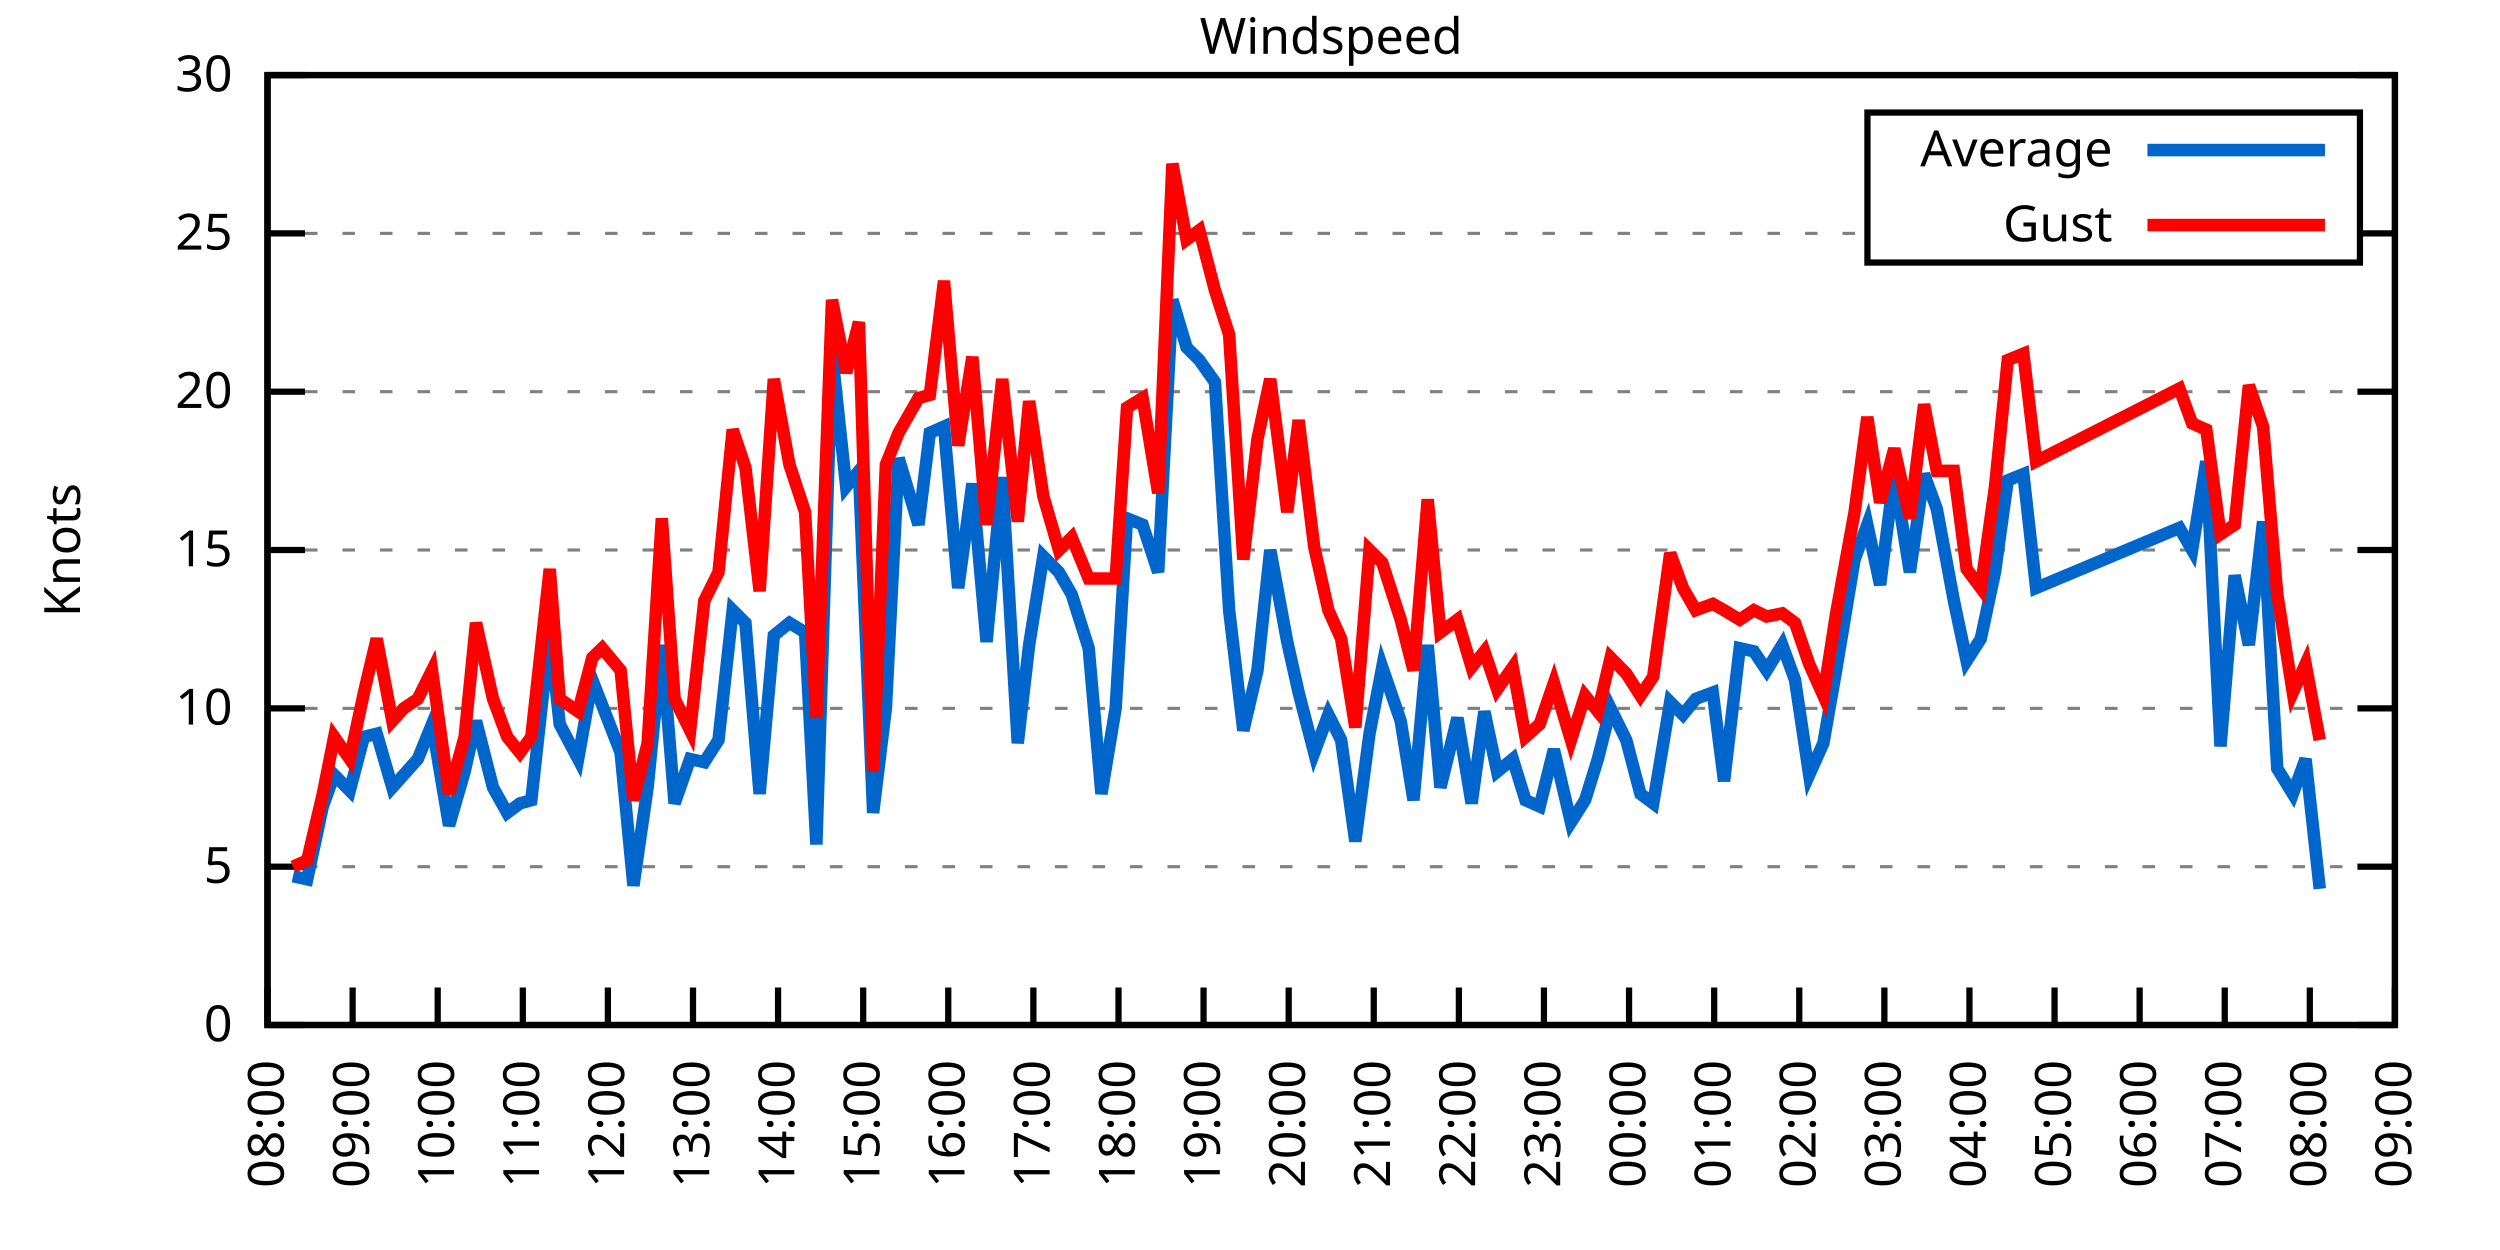
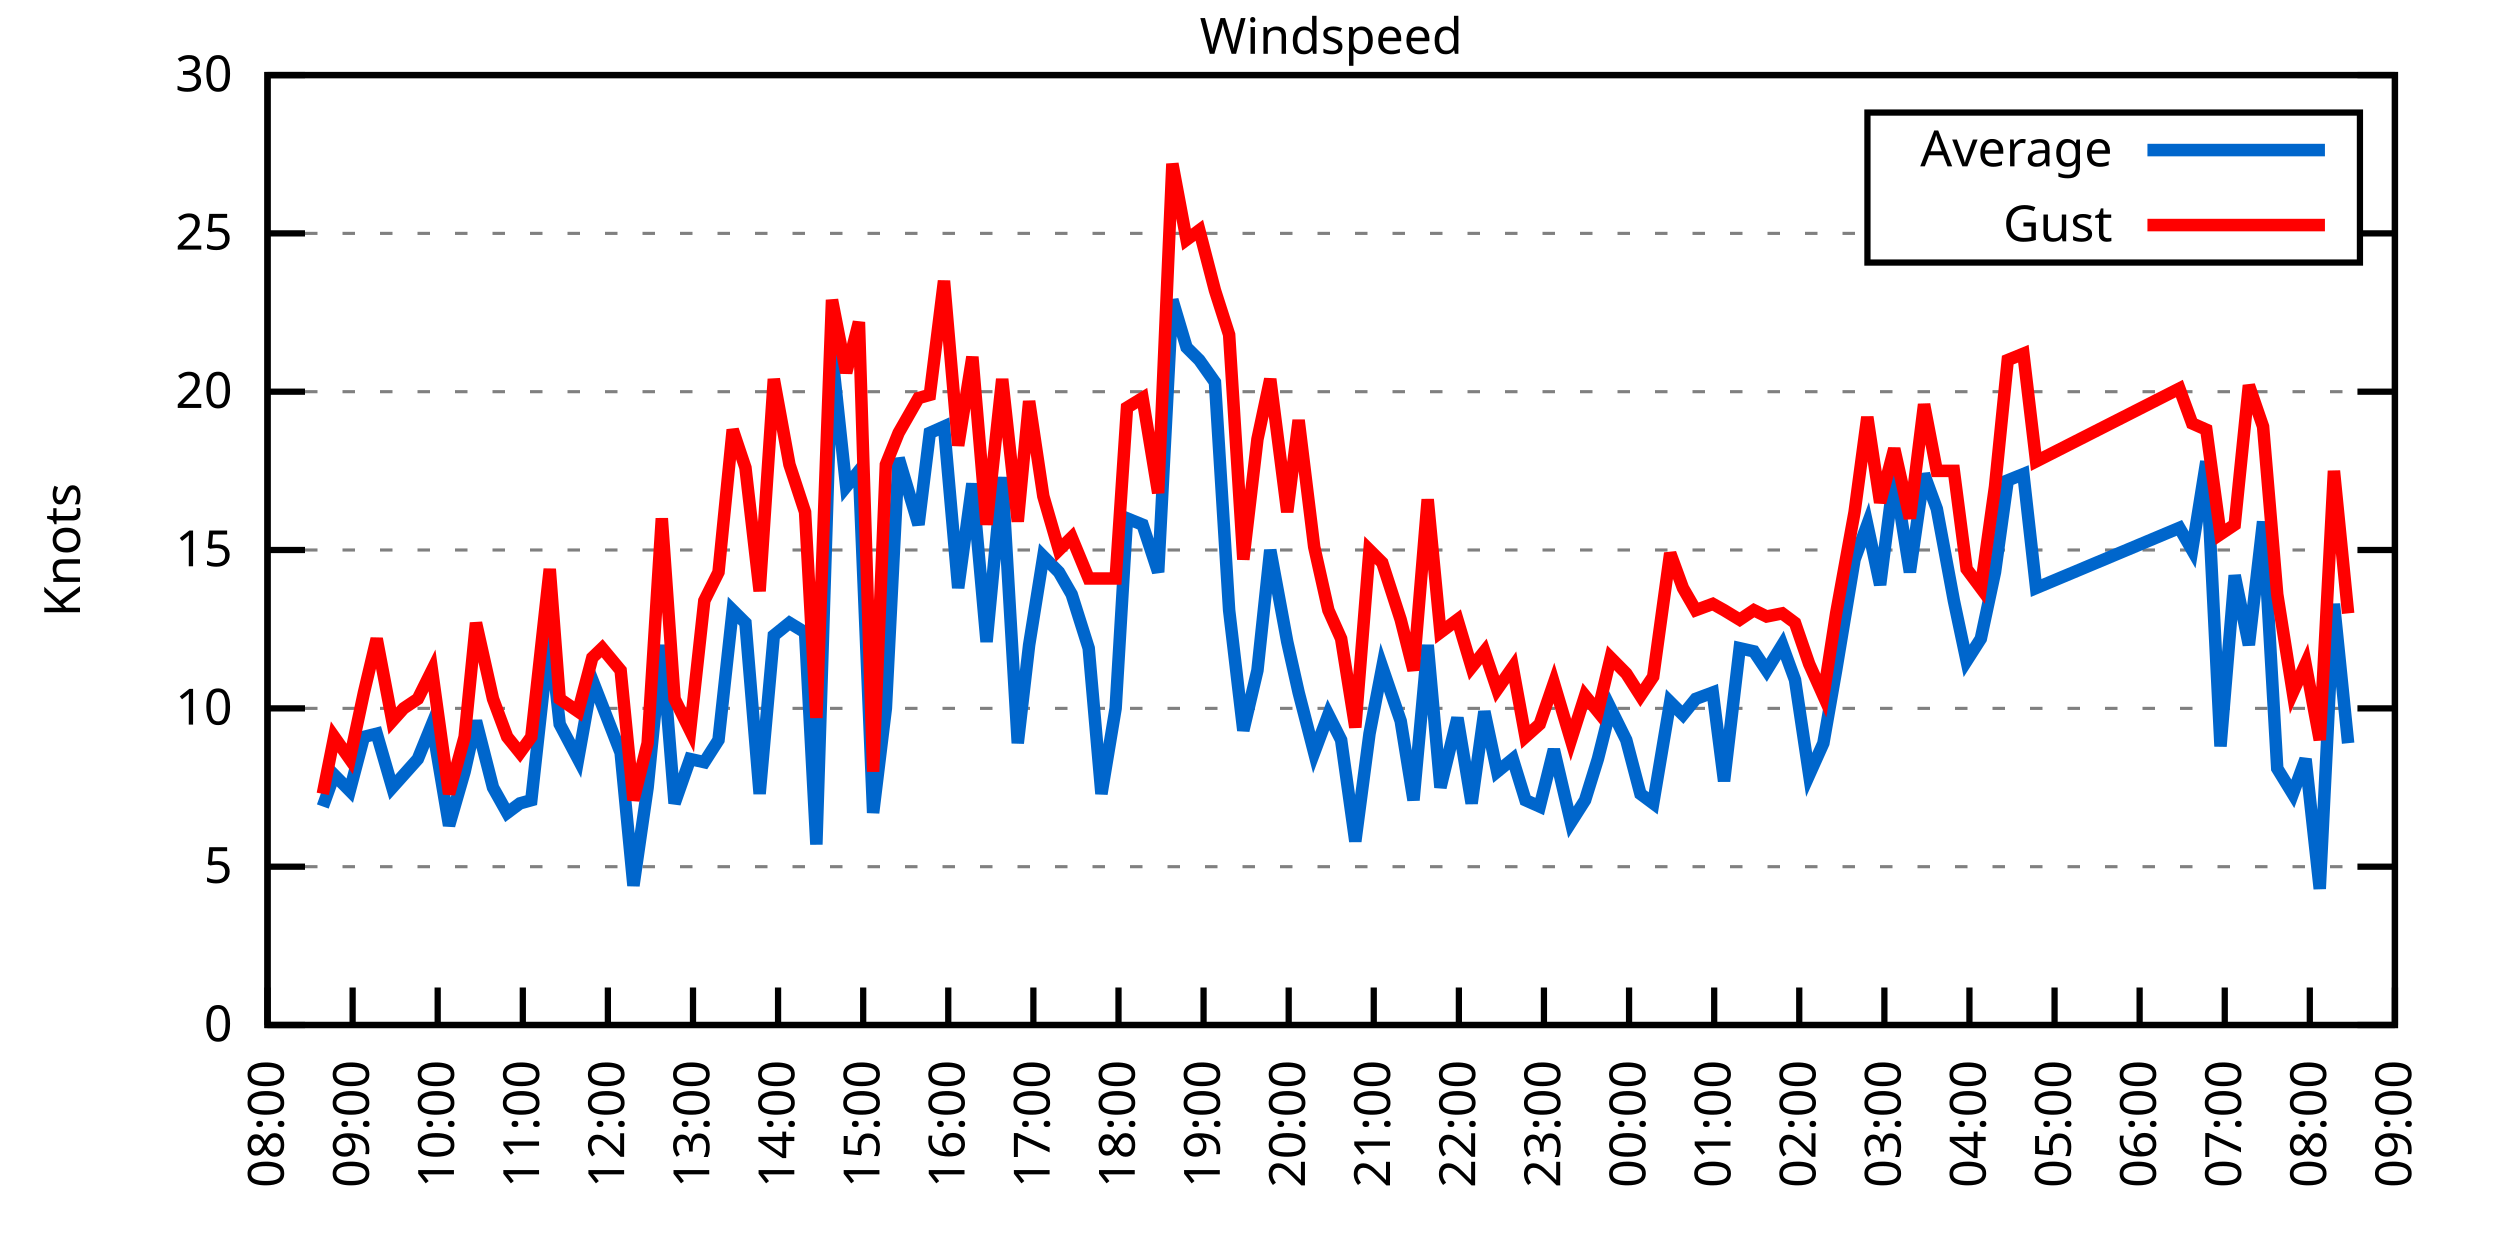
<svg xmlns="http://www.w3.org/2000/svg" xmlns:xlink="http://www.w3.org/1999/xlink" width="400" height="200" viewBox="0 0 400 200">
  <g id="gnuplot_canvas">
    <rect x="0" y="0" width="400" height="200" fill="none" />
    <defs>
      <circle id="gpDot" r="0.5" stroke-width="0.5" stroke="currentColor" />
      <path id="gpPt0" stroke-width="0.333" stroke="currentColor" d="M-1,0 h2 M0,-1 v2" />
      <path id="gpPt1" stroke-width="0.333" stroke="currentColor" d="M-1,-1 L1,1 M1,-1 L-1,1" />
      <path id="gpPt2" stroke-width="0.333" stroke="currentColor" d="M-1,0 L1,0 M0,-1 L0,1 M-1,-1 L1,1 M-1,1 L1,-1" />
      <rect id="gpPt3" stroke-width="0.333" stroke="currentColor" x="-1" y="-1" width="2" height="2" />
      <rect id="gpPt4" stroke-width="0.333" stroke="currentColor" fill="currentColor" x="-1" y="-1" width="2" height="2" />
      <circle id="gpPt5" stroke-width="0.333" stroke="currentColor" cx="0" cy="0" r="1" />
      <use xlink:href="#gpPt5" id="gpPt6" fill="currentColor" stroke="none" />
      <path id="gpPt7" stroke-width="0.333" stroke="currentColor" d="M0,-1.33 L-1.33,0.67 L1.33,0.67 z" />
      <use xlink:href="#gpPt7" id="gpPt8" fill="currentColor" stroke="none" />
      <use xlink:href="#gpPt7" id="gpPt9" stroke="currentColor" transform="rotate(180)" />
      <use xlink:href="#gpPt9" id="gpPt10" fill="currentColor" stroke="none" />
      <use xlink:href="#gpPt3" id="gpPt11" stroke="currentColor" transform="rotate(45)" />
      <use xlink:href="#gpPt11" id="gpPt12" fill="currentColor" stroke="none" />
      <path id="gpPt13" stroke-width="0.333" stroke="currentColor" d="M0,1.330 L1.265,0.411 L0.782,-1.067 L-0.782,-1.076 L-1.265,0.411 z" />
      <use xlink:href="#gpPt13" id="gpPt14" fill="currentColor" stroke="none" />
      <filter id="textbox" filterUnits="objectBoundingBox" x="0" y="0" height="1" width="1">
        <feFlood flood-color="white" flood-opacity="1" result="bgnd" />
        <feComposite in="SourceGraphic" in2="bgnd" operator="atop" />
      </filter>
      <filter id="greybox" filterUnits="objectBoundingBox" x="0" y="0" height="1" width="1">
        <feFlood flood-color="lightgrey" flood-opacity="1" result="grey" />
        <feComposite in="SourceGraphic" in2="grey" operator="atop" />
      </filter>
    </defs>
    <g fill="none" color="white" stroke="currentColor" stroke-width="1.00" stroke-linecap="butt" stroke-linejoin="miter">
</g>
    <g fill="none" color="black" stroke="currentColor" stroke-width="1.00" stroke-linecap="butt" stroke-linejoin="miter">
      <g stroke="none" shape-rendering="crispEdges">
        <polygon fill="rgb(255, 255, 255)" points="42.80,164.00 383.18,164.00 383.18,12.02 42.80,12.02 " />
      </g>
    </g>
    <g fill="none" color="black" stroke="currentColor" stroke-width="1.00" stroke-linecap="butt" stroke-linejoin="miter">
</g>
    <g fill="none" color="black" stroke="black" stroke-width="0.50" stroke-linecap="butt" stroke-linejoin="miter">
</g>
    <g fill="none" color="gray" stroke="currentColor" stroke-width="0.50" stroke-linecap="butt" stroke-linejoin="miter">
      <path stroke="gray" stroke-dasharray="2,4" class="gridline" d="M42.80,164.00 L383.19,164.00  " />
    </g>
    <g fill="none" color="gray" stroke="gray" stroke-width="1.00" stroke-linecap="butt" stroke-linejoin="miter">
</g>
    <g fill="none" color="black" stroke="currentColor" stroke-width="1.00" stroke-linecap="butt" stroke-linejoin="miter">
      <path stroke="black" d="M42.80,164.00 L48.80,164.00 M383.19,164.00 L377.19,164.00  " />
      <g transform="translate(37.20,166.60)" stroke="none" fill="black" font-family="Sans" font-size="8.00" text-anchor="end">
        <text>
          <tspan font-family="Sans"> 0</tspan>
        </text>
      </g>
    </g>
    <g fill="none" color="black" stroke="currentColor" stroke-width="1.00" stroke-linecap="butt" stroke-linejoin="miter">
</g>
    <g fill="none" color="black" stroke="black" stroke-width="0.50" stroke-linecap="butt" stroke-linejoin="miter">
</g>
    <g fill="none" color="gray" stroke="currentColor" stroke-width="0.50" stroke-linecap="butt" stroke-linejoin="miter">
      <path stroke="gray" stroke-dasharray="2,4" class="gridline" d="M42.80,138.67 L383.19,138.67  " />
    </g>
    <g fill="none" color="gray" stroke="gray" stroke-width="1.00" stroke-linecap="butt" stroke-linejoin="miter">
</g>
    <g fill="none" color="black" stroke="currentColor" stroke-width="1.00" stroke-linecap="butt" stroke-linejoin="miter">
      <path stroke="black" d="M42.80,138.67 L48.80,138.67 M383.19,138.67 L377.19,138.67  " />
      <g transform="translate(37.20,141.27)" stroke="none" fill="black" font-family="Sans" font-size="8.00" text-anchor="end">
        <text>
          <tspan font-family="Sans"> 5</tspan>
        </text>
      </g>
    </g>
    <g fill="none" color="black" stroke="currentColor" stroke-width="1.00" stroke-linecap="butt" stroke-linejoin="miter">
</g>
    <g fill="none" color="black" stroke="black" stroke-width="0.50" stroke-linecap="butt" stroke-linejoin="miter">
</g>
    <g fill="none" color="gray" stroke="currentColor" stroke-width="0.50" stroke-linecap="butt" stroke-linejoin="miter">
      <path stroke="gray" stroke-dasharray="2,4" class="gridline" d="M42.80,113.34 L383.19,113.34  " />
    </g>
    <g fill="none" color="gray" stroke="gray" stroke-width="1.00" stroke-linecap="butt" stroke-linejoin="miter">
</g>
    <g fill="none" color="black" stroke="currentColor" stroke-width="1.00" stroke-linecap="butt" stroke-linejoin="miter">
      <path stroke="black" d="M42.80,113.34 L48.80,113.34 M383.19,113.34 L377.19,113.34  " />
      <g transform="translate(37.20,115.94)" stroke="none" fill="black" font-family="Sans" font-size="8.00" text-anchor="end">
        <text>
          <tspan font-family="Sans"> 10</tspan>
        </text>
      </g>
    </g>
    <g fill="none" color="black" stroke="currentColor" stroke-width="1.00" stroke-linecap="butt" stroke-linejoin="miter">
</g>
    <g fill="none" color="black" stroke="black" stroke-width="0.50" stroke-linecap="butt" stroke-linejoin="miter">
</g>
    <g fill="none" color="gray" stroke="currentColor" stroke-width="0.50" stroke-linecap="butt" stroke-linejoin="miter">
      <path stroke="gray" stroke-dasharray="2,4" class="gridline" d="M42.80,88.00 L383.19,88.00  " />
    </g>
    <g fill="none" color="gray" stroke="gray" stroke-width="1.00" stroke-linecap="butt" stroke-linejoin="miter">
</g>
    <g fill="none" color="black" stroke="currentColor" stroke-width="1.00" stroke-linecap="butt" stroke-linejoin="miter">
      <path stroke="black" d="M42.80,88.00 L48.80,88.00 M383.19,88.00 L377.19,88.00  " />
      <g transform="translate(37.20,90.60)" stroke="none" fill="black" font-family="Sans" font-size="8.00" text-anchor="end">
        <text>
          <tspan font-family="Sans"> 15</tspan>
        </text>
      </g>
    </g>
    <g fill="none" color="black" stroke="currentColor" stroke-width="1.00" stroke-linecap="butt" stroke-linejoin="miter">
</g>
    <g fill="none" color="black" stroke="black" stroke-width="0.50" stroke-linecap="butt" stroke-linejoin="miter">
</g>
    <g fill="none" color="gray" stroke="currentColor" stroke-width="0.50" stroke-linecap="butt" stroke-linejoin="miter">
      <path stroke="gray" stroke-dasharray="2,4" class="gridline" d="M42.80,62.67 L383.19,62.67  " />
    </g>
    <g fill="none" color="gray" stroke="gray" stroke-width="1.00" stroke-linecap="butt" stroke-linejoin="miter">
</g>
    <g fill="none" color="black" stroke="currentColor" stroke-width="1.00" stroke-linecap="butt" stroke-linejoin="miter">
      <path stroke="black" d="M42.80,62.67 L48.80,62.67 M383.19,62.67 L377.19,62.67  " />
      <g transform="translate(37.20,65.27)" stroke="none" fill="black" font-family="Sans" font-size="8.00" text-anchor="end">
        <text>
          <tspan font-family="Sans"> 20</tspan>
        </text>
      </g>
    </g>
    <g fill="none" color="black" stroke="currentColor" stroke-width="1.00" stroke-linecap="butt" stroke-linejoin="miter">
</g>
    <g fill="none" color="black" stroke="black" stroke-width="0.50" stroke-linecap="butt" stroke-linejoin="miter">
</g>
    <g fill="none" color="gray" stroke="currentColor" stroke-width="0.50" stroke-linecap="butt" stroke-linejoin="miter">
      <path stroke="gray" stroke-dasharray="2,4" class="gridline" d="M42.80,37.34 L298.79,37.34 M377.59,37.34 L383.19,37.34  " />
    </g>
    <g fill="none" color="gray" stroke="gray" stroke-width="1.00" stroke-linecap="butt" stroke-linejoin="miter">
</g>
    <g fill="none" color="black" stroke="currentColor" stroke-width="1.00" stroke-linecap="butt" stroke-linejoin="miter">
      <path stroke="black" d="M42.80,37.34 L48.80,37.34 M383.19,37.34 L377.19,37.34  " />
      <g transform="translate(37.20,39.94)" stroke="none" fill="black" font-family="Sans" font-size="8.00" text-anchor="end">
        <text>
          <tspan font-family="Sans"> 25</tspan>
        </text>
      </g>
    </g>
    <g fill="none" color="black" stroke="currentColor" stroke-width="1.00" stroke-linecap="butt" stroke-linejoin="miter">
</g>
    <g fill="none" color="black" stroke="black" stroke-width="0.50" stroke-linecap="butt" stroke-linejoin="miter">
</g>
    <g fill="none" color="gray" stroke="currentColor" stroke-width="0.50" stroke-linecap="butt" stroke-linejoin="miter">
      <path stroke="gray" stroke-dasharray="2,4" class="gridline" d="M42.80,12.01 L383.19,12.01  " />
    </g>
    <g fill="none" color="gray" stroke="gray" stroke-width="1.00" stroke-linecap="butt" stroke-linejoin="miter">
</g>
    <g fill="none" color="black" stroke="currentColor" stroke-width="1.00" stroke-linecap="butt" stroke-linejoin="miter">
      <path stroke="black" d="M42.80,12.01 L48.80,12.01 M383.19,12.01 L377.19,12.01  " />
      <g transform="translate(37.20,14.61)" stroke="none" fill="black" font-family="Sans" font-size="8.00" text-anchor="end">
        <text>
          <tspan font-family="Sans"> 30</tspan>
        </text>
      </g>
    </g>
    <g fill="none" color="black" stroke="currentColor" stroke-width="1.00" stroke-linecap="butt" stroke-linejoin="miter">
      <path stroke="black" d="M42.80,164.00 L42.80,158.00  " />
      <g transform="translate(45.40,169.60) rotate(270.00)" stroke="none" fill="black" font-family="Sans" font-size="8.00" text-anchor="end">
        <text>
          <tspan font-family="Sans">08:00</tspan>
        </text>
      </g>
    </g>
    <g fill="none" color="black" stroke="currentColor" stroke-width="1.00" stroke-linecap="butt" stroke-linejoin="miter">
      <path stroke="black" d="M56.42,164.00 L56.42,158.00  " />
      <g transform="translate(59.02,169.60) rotate(270.00)" stroke="none" fill="black" font-family="Sans" font-size="8.00" text-anchor="end">
        <text>
          <tspan font-family="Sans">09:00</tspan>
        </text>
      </g>
    </g>
    <g fill="none" color="black" stroke="currentColor" stroke-width="1.00" stroke-linecap="butt" stroke-linejoin="miter">
      <path stroke="black" d="M70.03,164.00 L70.03,158.00  " />
      <g transform="translate(72.63,169.60) rotate(270.00)" stroke="none" fill="black" font-family="Sans" font-size="8.00" text-anchor="end">
        <text>
          <tspan font-family="Sans">10:00</tspan>
        </text>
      </g>
    </g>
    <g fill="none" color="black" stroke="currentColor" stroke-width="1.00" stroke-linecap="butt" stroke-linejoin="miter">
      <path stroke="black" d="M83.65,164.00 L83.65,158.00  " />
      <g transform="translate(86.25,169.60) rotate(270.00)" stroke="none" fill="black" font-family="Sans" font-size="8.00" text-anchor="end">
        <text>
          <tspan font-family="Sans">11:00</tspan>
        </text>
      </g>
    </g>
    <g fill="none" color="black" stroke="currentColor" stroke-width="1.00" stroke-linecap="butt" stroke-linejoin="miter">
      <path stroke="black" d="M97.26,164.00 L97.26,158.00  " />
      <g transform="translate(99.86,169.60) rotate(270.00)" stroke="none" fill="black" font-family="Sans" font-size="8.00" text-anchor="end">
        <text>
          <tspan font-family="Sans">12:00</tspan>
        </text>
      </g>
    </g>
    <g fill="none" color="black" stroke="currentColor" stroke-width="1.00" stroke-linecap="butt" stroke-linejoin="miter">
      <path stroke="black" d="M110.88,164.00 L110.88,158.00  " />
      <g transform="translate(113.48,169.60) rotate(270.00)" stroke="none" fill="black" font-family="Sans" font-size="8.00" text-anchor="end">
        <text>
          <tspan font-family="Sans">13:00</tspan>
        </text>
      </g>
    </g>
    <g fill="none" color="black" stroke="currentColor" stroke-width="1.00" stroke-linecap="butt" stroke-linejoin="miter">
      <path stroke="black" d="M124.49,164.00 L124.49,158.00  " />
      <g transform="translate(127.09,169.60) rotate(270.00)" stroke="none" fill="black" font-family="Sans" font-size="8.00" text-anchor="end">
        <text>
          <tspan font-family="Sans">14:00</tspan>
        </text>
      </g>
    </g>
    <g fill="none" color="black" stroke="currentColor" stroke-width="1.00" stroke-linecap="butt" stroke-linejoin="miter">
      <path stroke="black" d="M138.11,164.00 L138.11,158.00  " />
      <g transform="translate(140.71,169.60) rotate(270.00)" stroke="none" fill="black" font-family="Sans" font-size="8.00" text-anchor="end">
        <text>
          <tspan font-family="Sans">15:00</tspan>
        </text>
      </g>
    </g>
    <g fill="none" color="black" stroke="currentColor" stroke-width="1.00" stroke-linecap="butt" stroke-linejoin="miter">
      <path stroke="black" d="M151.72,164.00 L151.72,158.00  " />
      <g transform="translate(154.32,169.60) rotate(270.00)" stroke="none" fill="black" font-family="Sans" font-size="8.00" text-anchor="end">
        <text>
          <tspan font-family="Sans">16:00</tspan>
        </text>
      </g>
    </g>
    <g fill="none" color="black" stroke="currentColor" stroke-width="1.00" stroke-linecap="butt" stroke-linejoin="miter">
      <path stroke="black" d="M165.34,164.00 L165.34,158.00  " />
      <g transform="translate(167.94,169.60) rotate(270.00)" stroke="none" fill="black" font-family="Sans" font-size="8.00" text-anchor="end">
        <text>
          <tspan font-family="Sans">17:00</tspan>
        </text>
      </g>
    </g>
    <g fill="none" color="black" stroke="currentColor" stroke-width="1.00" stroke-linecap="butt" stroke-linejoin="miter">
      <path stroke="black" d="M178.96,164.00 L178.96,158.00  " />
      <g transform="translate(181.56,169.60) rotate(270.00)" stroke="none" fill="black" font-family="Sans" font-size="8.00" text-anchor="end">
        <text>
          <tspan font-family="Sans">18:00</tspan>
        </text>
      </g>
    </g>
    <g fill="none" color="black" stroke="currentColor" stroke-width="1.00" stroke-linecap="butt" stroke-linejoin="miter">
      <path stroke="black" d="M192.57,164.00 L192.57,158.00  " />
      <g transform="translate(195.17,169.60) rotate(270.00)" stroke="none" fill="black" font-family="Sans" font-size="8.00" text-anchor="end">
        <text>
          <tspan font-family="Sans">19:00</tspan>
        </text>
      </g>
    </g>
    <g fill="none" color="black" stroke="currentColor" stroke-width="1.00" stroke-linecap="butt" stroke-linejoin="miter">
      <path stroke="black" d="M206.19,164.00 L206.19,158.00  " />
      <g transform="translate(208.79,169.60) rotate(270.00)" stroke="none" fill="black" font-family="Sans" font-size="8.00" text-anchor="end">
        <text>
          <tspan font-family="Sans">20:00</tspan>
        </text>
      </g>
    </g>
    <g fill="none" color="black" stroke="currentColor" stroke-width="1.00" stroke-linecap="butt" stroke-linejoin="miter">
      <path stroke="black" d="M219.80,164.00 L219.80,158.00  " />
      <g transform="translate(222.40,169.60) rotate(270.00)" stroke="none" fill="black" font-family="Sans" font-size="8.00" text-anchor="end">
        <text>
          <tspan font-family="Sans">21:00</tspan>
        </text>
      </g>
    </g>
    <g fill="none" color="black" stroke="currentColor" stroke-width="1.00" stroke-linecap="butt" stroke-linejoin="miter">
      <path stroke="black" d="M233.42,164.00 L233.42,158.00  " />
      <g transform="translate(236.02,169.60) rotate(270.00)" stroke="none" fill="black" font-family="Sans" font-size="8.00" text-anchor="end">
        <text>
          <tspan font-family="Sans">22:00</tspan>
        </text>
      </g>
    </g>
    <g fill="none" color="black" stroke="currentColor" stroke-width="1.00" stroke-linecap="butt" stroke-linejoin="miter">
      <path stroke="black" d="M247.03,164.00 L247.03,158.00  " />
      <g transform="translate(249.63,169.60) rotate(270.00)" stroke="none" fill="black" font-family="Sans" font-size="8.00" text-anchor="end">
        <text>
          <tspan font-family="Sans">23:00</tspan>
        </text>
      </g>
    </g>
    <g fill="none" color="black" stroke="currentColor" stroke-width="1.00" stroke-linecap="butt" stroke-linejoin="miter">
      <path stroke="black" d="M260.65,164.00 L260.65,158.00  " />
      <g transform="translate(263.25,169.60) rotate(270.00)" stroke="none" fill="black" font-family="Sans" font-size="8.00" text-anchor="end">
        <text>
          <tspan font-family="Sans">00:00</tspan>
        </text>
      </g>
    </g>
    <g fill="none" color="black" stroke="currentColor" stroke-width="1.00" stroke-linecap="butt" stroke-linejoin="miter">
      <path stroke="black" d="M274.27,164.00 L274.27,158.00  " />
      <g transform="translate(276.87,169.60) rotate(270.00)" stroke="none" fill="black" font-family="Sans" font-size="8.00" text-anchor="end">
        <text>
          <tspan font-family="Sans">01:00</tspan>
        </text>
      </g>
    </g>
    <g fill="none" color="black" stroke="currentColor" stroke-width="1.00" stroke-linecap="butt" stroke-linejoin="miter">
      <path stroke="black" d="M287.88,164.00 L287.88,158.00  " />
      <g transform="translate(290.48,169.60) rotate(270.00)" stroke="none" fill="black" font-family="Sans" font-size="8.00" text-anchor="end">
        <text>
          <tspan font-family="Sans">02:00</tspan>
        </text>
      </g>
    </g>
    <g fill="none" color="black" stroke="currentColor" stroke-width="1.00" stroke-linecap="butt" stroke-linejoin="miter">
      <path stroke="black" d="M301.50,164.00 L301.50,158.00  " />
      <g transform="translate(304.10,169.60) rotate(270.00)" stroke="none" fill="black" font-family="Sans" font-size="8.00" text-anchor="end">
        <text>
          <tspan font-family="Sans">03:00</tspan>
        </text>
      </g>
    </g>
    <g fill="none" color="black" stroke="currentColor" stroke-width="1.00" stroke-linecap="butt" stroke-linejoin="miter">
      <path stroke="black" d="M315.11,164.00 L315.11,158.00  " />
      <g transform="translate(317.71,169.60) rotate(270.00)" stroke="none" fill="black" font-family="Sans" font-size="8.00" text-anchor="end">
        <text>
          <tspan font-family="Sans">04:00</tspan>
        </text>
      </g>
    </g>
    <g fill="none" color="black" stroke="currentColor" stroke-width="1.00" stroke-linecap="butt" stroke-linejoin="miter">
      <path stroke="black" d="M328.73,164.00 L328.73,158.00  " />
      <g transform="translate(331.33,169.60) rotate(270.00)" stroke="none" fill="black" font-family="Sans" font-size="8.00" text-anchor="end">
        <text>
          <tspan font-family="Sans">05:00</tspan>
        </text>
      </g>
    </g>
    <g fill="none" color="black" stroke="currentColor" stroke-width="1.00" stroke-linecap="butt" stroke-linejoin="miter">
      <path stroke="black" d="M342.34,164.00 L342.34,158.00  " />
      <g transform="translate(344.94,169.60) rotate(270.00)" stroke="none" fill="black" font-family="Sans" font-size="8.00" text-anchor="end">
        <text>
          <tspan font-family="Sans">06:00</tspan>
        </text>
      </g>
    </g>
    <g fill="none" color="black" stroke="currentColor" stroke-width="1.00" stroke-linecap="butt" stroke-linejoin="miter">
      <path stroke="black" d="M355.96,164.00 L355.96,158.00  " />
      <g transform="translate(358.56,169.60) rotate(270.00)" stroke="none" fill="black" font-family="Sans" font-size="8.00" text-anchor="end">
        <text>
          <tspan font-family="Sans">07:00</tspan>
        </text>
      </g>
    </g>
    <g fill="none" color="black" stroke="currentColor" stroke-width="1.00" stroke-linecap="butt" stroke-linejoin="miter">
      <path stroke="black" d="M369.57,164.00 L369.57,158.00  " />
      <g transform="translate(372.17,169.60) rotate(270.00)" stroke="none" fill="black" font-family="Sans" font-size="8.00" text-anchor="end">
        <text>
          <tspan font-family="Sans">08:00</tspan>
        </text>
      </g>
    </g>
    <g fill="none" color="black" stroke="currentColor" stroke-width="1.00" stroke-linecap="butt" stroke-linejoin="miter">
      <path stroke="black" d="M383.19,164.00 L383.19,158.00  " />
      <g transform="translate(385.79,169.60) rotate(270.00)" stroke="none" fill="black" font-family="Sans" font-size="8.00" text-anchor="end">
        <text>
          <tspan font-family="Sans">09:00</tspan>
        </text>
      </g>
    </g>
    <g fill="none" color="black" stroke="currentColor" stroke-width="1.00" stroke-linecap="butt" stroke-linejoin="miter">
</g>
    <g fill="none" color="black" stroke="currentColor" stroke-width="1.00" stroke-linecap="butt" stroke-linejoin="miter">
      <path stroke="black" d="M42.80,12.01 L42.80,164.00 L383.19,164.00 L383.19,12.01 L42.80,12.01 Z  " />
    </g>
    <g fill="none" color="black" stroke="currentColor" stroke-width="1.00" stroke-linecap="butt" stroke-linejoin="miter">
</g>
    <g fill="none" color="black" stroke="currentColor" stroke-width="1.00" stroke-linecap="butt" stroke-linejoin="miter">
      <path stroke="black" d="M298.79,42.01 L298.79,18.01 L377.59,18.01 L377.59,42.01 L298.79,42.01 Z  " />
    </g>
    <g id="Windspeed_plot_1">
      <g fill="none" color="white" stroke="black" stroke-width="2.00" stroke-linecap="butt" stroke-linejoin="miter">
</g>
      <g fill="none" color="black" stroke="currentColor" stroke-width="2.00" stroke-linecap="butt" stroke-linejoin="miter">
        <g transform="translate(337.99,26.61)" stroke="none" fill="black" font-family="Sans" font-size="8.00" text-anchor="end">
          <text>
            <tspan font-family="Sans">Average</tspan>
          </text>
        </g>
      </g>
      <g fill="none" color="black" stroke="currentColor" stroke-width="2.00" stroke-linecap="butt" stroke-linejoin="miter">
-         <path stroke="rgb(  0, 102, 204)" d="M343.59,24.01 L371.99,24.01 M46.88,140.19 L49.15,140.69 L51.65,129.04 L53.47,123.98 L55.96,126.51 L58.23,117.90   L60.27,117.39 L62.77,126.00 L64.58,123.98 L66.85,121.44 L69.12,115.87 L71.85,132.08 L74.34,123.47 L76.16,115.36   L78.88,126.00 L81.15,130.06 L83.19,128.54 L85.01,128.03 L87.96,101.18 L89.55,115.87 L92.50,121.44 L94.77,108.78   L96.35,112.83 L99.30,120.43 L101.35,141.71 L103.62,126.00 L105.89,103.20 L107.93,128.54 L110.42,121.44 L112.69,121.95   L114.96,118.40 L117.23,97.63 L119.27,99.66 L121.54,127.02 L123.81,101.68 L126.31,99.66 L128.81,101.18 L130.62,135.12   L133.12,56.59 L135.39,77.87 L137.43,75.34 L139.70,130.06 L141.74,113.34 L143.78,73.31 L146.96,83.95 L148.77,69.26   L151.04,68.25 L153.31,94.08 L155.58,77.37 L157.85,102.70 L160.35,76.35 L162.84,118.91 L164.66,103.20 L166.93,89.02   L169.43,91.55 L171.47,95.10 L174.19,103.71 L176.23,127.02 L178.50,113.34 L180.32,82.94 L182.81,83.95 L185.31,91.55   L187.58,47.98 L189.85,55.58 L191.89,57.61 L194.39,61.15 L196.66,97.63 L198.93,116.88 L201.19,107.26 L203.24,88.00   L205.96,102.70 L207.78,110.80 L210.27,120.43 L212.54,114.35 L214.58,118.40 L216.85,134.62 L219.12,117.39 L221.16,106.75   L224.11,115.36 L226.16,128.03 L228.43,103.20 L230.47,126.00 L233.19,114.86 L235.46,128.54 L237.50,113.84 L239.55,123.47   L242.04,121.44 L244.08,128.03 L246.35,129.04 L248.62,119.92 L251.35,131.58 L253.61,128.03 L255.66,121.44 L257.70,113.34   L260.20,118.40 L262.47,127.02 L264.51,128.54 L267.23,112.32 L269.27,114.35 L271.32,111.82 L274.04,110.80 L275.85,124.99   L278.35,103.71 L280.62,104.22 L282.66,107.26 L285.16,103.20 L287.20,108.78 L289.47,123.98 L291.74,118.91 L293.78,107.26   L296.73,89.52 L298.77,83.95 L300.82,93.58 L303.08,75.85 L305.58,91.55 L307.85,75.85 L309.89,81.42 L312.62,96.11   L314.66,105.74 L316.93,102.19 L319.20,91.55 L321.24,76.86 L323.74,75.85 L325.78,94.08 L348.70,84.46 L350.74,88.00   L353.01,73.82 L355.28,119.42 L357.55,92.06 L359.82,103.20 L362.09,83.45 L364.36,122.96 L366.85,127.02 L368.89,121.44   L371.16,142.21  " />
+         <path stroke="rgb(  0, 102, 204)" d="M343.59,24.01 L371.99,24.01 M51.65,129.04 L53.47,123.98 L55.96,126.51 L58.23,117.90 L60.27,117.39 L62.77,126.00   L64.58,123.98 L66.85,121.44 L69.12,115.87 L71.85,132.08 L74.34,123.47 L76.16,115.36 L78.88,126.00 L81.15,130.06   L83.19,128.54 L85.01,128.03 L87.96,101.18 L89.55,115.87 L92.50,121.44 L94.77,108.78 L96.35,112.83 L99.30,120.43   L101.35,141.71 L103.62,126.00 L105.89,103.20 L107.93,128.54 L110.42,121.44 L112.69,121.95 L114.96,118.40 L117.23,97.63   L119.27,99.66 L121.54,127.02 L123.81,101.68 L126.31,99.66 L128.81,101.18 L130.62,135.12 L133.12,56.59 L135.39,77.87   L137.43,75.34 L139.70,130.06 L141.74,113.34 L143.78,73.31 L146.96,83.95 L148.77,69.26 L151.04,68.25 L153.31,94.08   L155.58,77.37 L157.85,102.70 L160.35,76.35 L162.84,118.91 L164.66,103.20 L166.93,89.02 L169.43,91.55 L171.47,95.10   L174.19,103.71 L176.23,127.02 L178.50,113.34 L180.32,82.94 L182.81,83.95 L185.31,91.55 L187.58,47.98 L189.85,55.58   L191.89,57.61 L194.39,61.15 L196.66,97.63 L198.93,116.88 L201.19,107.26 L203.24,88.00 L205.96,102.70 L207.78,110.80   L210.27,120.43 L212.54,114.35 L214.58,118.40 L216.85,134.62 L219.12,117.39 L221.16,106.75 L224.11,115.36 L226.16,128.03   L228.43,103.20 L230.47,126.00 L233.19,114.86 L235.46,128.54 L237.50,113.84 L239.55,123.47 L242.04,121.44 L244.08,128.03   L246.35,129.04 L248.62,119.92 L251.35,131.58 L253.61,128.03 L255.66,121.44 L257.70,113.34 L260.20,118.40 L262.47,127.02   L264.51,128.54 L267.23,112.32 L269.27,114.35 L271.32,111.82 L274.04,110.80 L275.85,124.99 L278.35,103.71 L280.62,104.22   L282.66,107.26 L285.16,103.20 L287.20,108.78 L289.47,123.98 L291.74,118.91 L293.78,107.26 L296.73,89.52 L298.77,83.95   L300.82,93.58 L303.08,75.85 L305.58,91.55 L307.85,75.85 L309.89,81.42 L312.62,96.11 L314.66,105.74 L316.93,102.19   L319.20,91.55 L321.24,76.86 L323.74,75.85 L325.78,94.08 L348.70,84.46 L350.74,88.00 L353.01,73.82 L355.28,119.42   L357.55,92.06 L359.82,103.20 L362.09,83.45 L364.36,122.96 L366.85,127.02 L368.89,121.44 L371.16,142.21 L373.43,96.62   L375.70,118.91  " />
      </g>
    </g>
    <g id="Windspeed_plot_2">
      <g fill="none" color="black" stroke="currentColor" stroke-width="2.00" stroke-linecap="butt" stroke-linejoin="miter">
        <g transform="translate(337.99,38.61)" stroke="none" fill="black" font-family="Sans" font-size="8.00" text-anchor="end">
          <text>
            <tspan font-family="Sans">Gust</tspan>
          </text>
        </g>
      </g>
      <g fill="none" color="black" stroke="currentColor" stroke-width="2.00" stroke-linecap="butt" stroke-linejoin="miter">
-         <path stroke="rgb(255,   0,   0)" d="M343.59,36.01 L371.99,36.01 M46.88,138.67 L49.15,137.66 L51.65,127.02 L53.47,117.90 L55.96,121.44 L58.23,110.80   L60.27,102.19 L62.77,115.36 L64.58,113.34 L66.85,111.82 L69.12,107.26 L71.85,127.02 L74.34,117.90 L76.16,99.66   L78.88,111.82 L81.15,117.90 L83.19,120.43 L85.01,117.90 L87.96,91.04 L89.55,111.82 L92.50,113.84 L94.77,105.23   L96.35,103.71 L99.30,107.26 L101.35,128.03 L103.62,118.91 L105.89,82.94 L107.93,111.82 L110.42,116.88 L112.69,96.11   L114.96,91.55 L117.23,68.75 L119.27,74.83 L121.54,94.59 L123.81,60.65 L126.31,74.33 L128.81,81.93 L130.62,114.86   L133.12,47.98 L135.39,59.63 L137.43,51.53 L139.70,123.47 L141.74,74.33 L143.78,69.26 L146.96,63.69 L148.77,63.18   L151.04,44.94 L153.31,71.29 L155.58,57.10 L157.85,83.95 L160.35,60.65 L162.84,83.45 L164.66,64.19 L166.93,79.39   L169.43,88.00 L171.47,85.98 L174.19,92.56 L176.23,92.56 L178.50,92.56 L180.32,65.21 L182.81,63.69 L185.31,78.89   L187.58,26.20 L189.85,38.35 L191.89,36.84 L194.39,46.46 L196.66,53.55 L198.93,89.52 L201.19,70.27 L203.24,60.65   L205.96,81.93 L207.78,67.23 L210.27,87.50 L212.54,97.63 L214.58,102.19 L216.85,116.38 L219.12,88.00 L221.16,90.03   L224.11,99.15 L226.16,107.26 L228.43,79.90 L230.47,101.18 L233.19,99.15 L235.46,106.75 L237.50,104.22 L239.55,110.30   L242.04,106.75 L244.08,117.90 L246.35,115.87 L248.62,109.28 L251.35,118.40 L253.61,111.31 L255.66,113.84 L257.70,105.23   L260.20,107.76 L262.47,111.31 L264.51,108.27 L267.23,88.51 L269.27,94.08 L271.32,97.63 L274.04,96.62 L275.85,97.63   L278.35,99.15 L280.62,97.63 L282.66,98.64 L285.16,98.14 L287.20,99.66 L289.47,106.24 L291.74,111.31 L293.78,98.14   L296.73,81.93 L298.77,66.73 L300.82,80.41 L303.08,71.79 L305.58,82.94 L307.85,64.70 L309.89,75.34 L312.62,75.34   L314.66,91.04 L316.93,94.08 L319.20,77.87 L321.24,57.61 L323.74,56.59 L325.78,73.82 L348.70,62.17 L350.74,67.74   L353.01,68.75 L355.28,85.47 L357.55,83.95 L359.82,61.66 L362.09,68.25 L364.36,95.10 L366.85,110.80 L368.89,106.24   L371.16,118.40  " />
+         <path stroke="rgb(255,   0,   0)" d="M343.59,36.01 L371.99,36.01 M51.65,127.02 L53.47,117.90 L55.96,121.44 L58.23,110.80 L60.27,102.19 L62.77,115.36   L64.58,113.34 L66.85,111.82 L69.12,107.26 L71.85,127.02 L74.34,117.90 L76.16,99.66 L78.88,111.82 L81.15,117.90   L83.19,120.43 L85.01,117.90 L87.96,91.04 L89.55,111.82 L92.50,113.84 L94.77,105.23 L96.35,103.71 L99.30,107.26   L101.35,128.03 L103.62,118.91 L105.89,82.94 L107.93,111.82 L110.42,116.88 L112.69,96.11 L114.96,91.55 L117.23,68.75   L119.27,74.83 L121.54,94.59 L123.81,60.65 L126.31,74.33 L128.81,81.93 L130.62,114.86 L133.12,47.98 L135.39,59.63   L137.43,51.53 L139.70,123.47 L141.74,74.33 L143.78,69.26 L146.96,63.69 L148.77,63.18 L151.04,44.94 L153.31,71.29   L155.58,57.10 L157.85,83.95 L160.35,60.65 L162.84,83.45 L164.66,64.19 L166.93,79.39 L169.43,88.00 L171.47,85.98   L174.19,92.56 L176.23,92.56 L178.50,92.56 L180.32,65.21 L182.81,63.69 L185.31,78.89 L187.58,26.20 L189.85,38.35   L191.89,36.84 L194.39,46.46 L196.66,53.55 L198.93,89.52 L201.19,70.27 L203.24,60.65 L205.96,81.93 L207.78,67.23   L210.27,87.50 L212.54,97.63 L214.58,102.19 L216.85,116.38 L219.12,88.00 L221.16,90.03 L224.11,99.15 L226.16,107.26   L228.43,79.90 L230.47,101.18 L233.19,99.15 L235.46,106.75 L237.50,104.22 L239.55,110.30 L242.04,106.75 L244.08,117.90   L246.35,115.87 L248.62,109.28 L251.35,118.40 L253.61,111.31 L255.66,113.84 L257.70,105.23 L260.20,107.76 L262.47,111.31   L264.51,108.27 L267.23,88.51 L269.27,94.08 L271.32,97.63 L274.04,96.62 L275.85,97.63 L278.35,99.15 L280.62,97.63   L282.66,98.64 L285.16,98.14 L287.20,99.66 L289.47,106.24 L291.74,111.31 L293.78,98.14 L296.73,81.93 L298.77,66.73   L300.82,80.41 L303.08,71.79 L305.58,82.94 L307.85,64.70 L309.89,75.34 L312.62,75.34 L314.66,91.04 L316.93,94.08   L319.20,77.87 L321.24,57.61 L323.74,56.59 L325.78,73.82 L348.70,62.17 L350.74,67.74 L353.01,68.75 L355.28,85.47   L357.55,83.95 L359.82,61.66 L362.09,68.25 L364.36,95.10 L366.85,110.80 L368.89,106.24 L371.16,118.40 L373.43,75.34   L375.70,98.14  " />
      </g>
    </g>
    <g fill="none" color="black" stroke="currentColor" stroke-width="2.00" stroke-linecap="butt" stroke-linejoin="miter">
</g>
    <g fill="none" color="black" stroke="black" stroke-width="1.00" stroke-linecap="butt" stroke-linejoin="miter">
</g>
    <g fill="none" color="black" stroke="currentColor" stroke-width="1.00" stroke-linecap="butt" stroke-linejoin="miter">
      <path stroke="black" d="M42.80,12.01 L42.80,164.00 L383.19,164.00 L383.19,12.01 L42.80,12.01 Z  " />
      <g transform="translate(12.80,88.01) rotate(270.00)" stroke="none" fill="black" font-family="Sans" font-size="8.00" text-anchor="middle">
        <text>
          <tspan font-family="Sans">Knots</tspan>
        </text>
      </g>
    </g>
    <g fill="none" color="black" stroke="currentColor" stroke-width="1.00" stroke-linecap="butt" stroke-linejoin="miter">
</g>
    <g fill="none" color="black" stroke="currentColor" stroke-width="1.00" stroke-linecap="butt" stroke-linejoin="miter">
      <g transform="translate(212.99,8.61)" stroke="none" fill="black" font-family="Sans" font-size="8.00" text-anchor="middle">
        <text>
          <tspan font-family="Sans">Windspeed</tspan>
        </text>
      </g>
    </g>
    <g fill="none" color="black" stroke="currentColor" stroke-width="1.00" stroke-linecap="butt" stroke-linejoin="miter">
</g>
  </g>
</svg>
